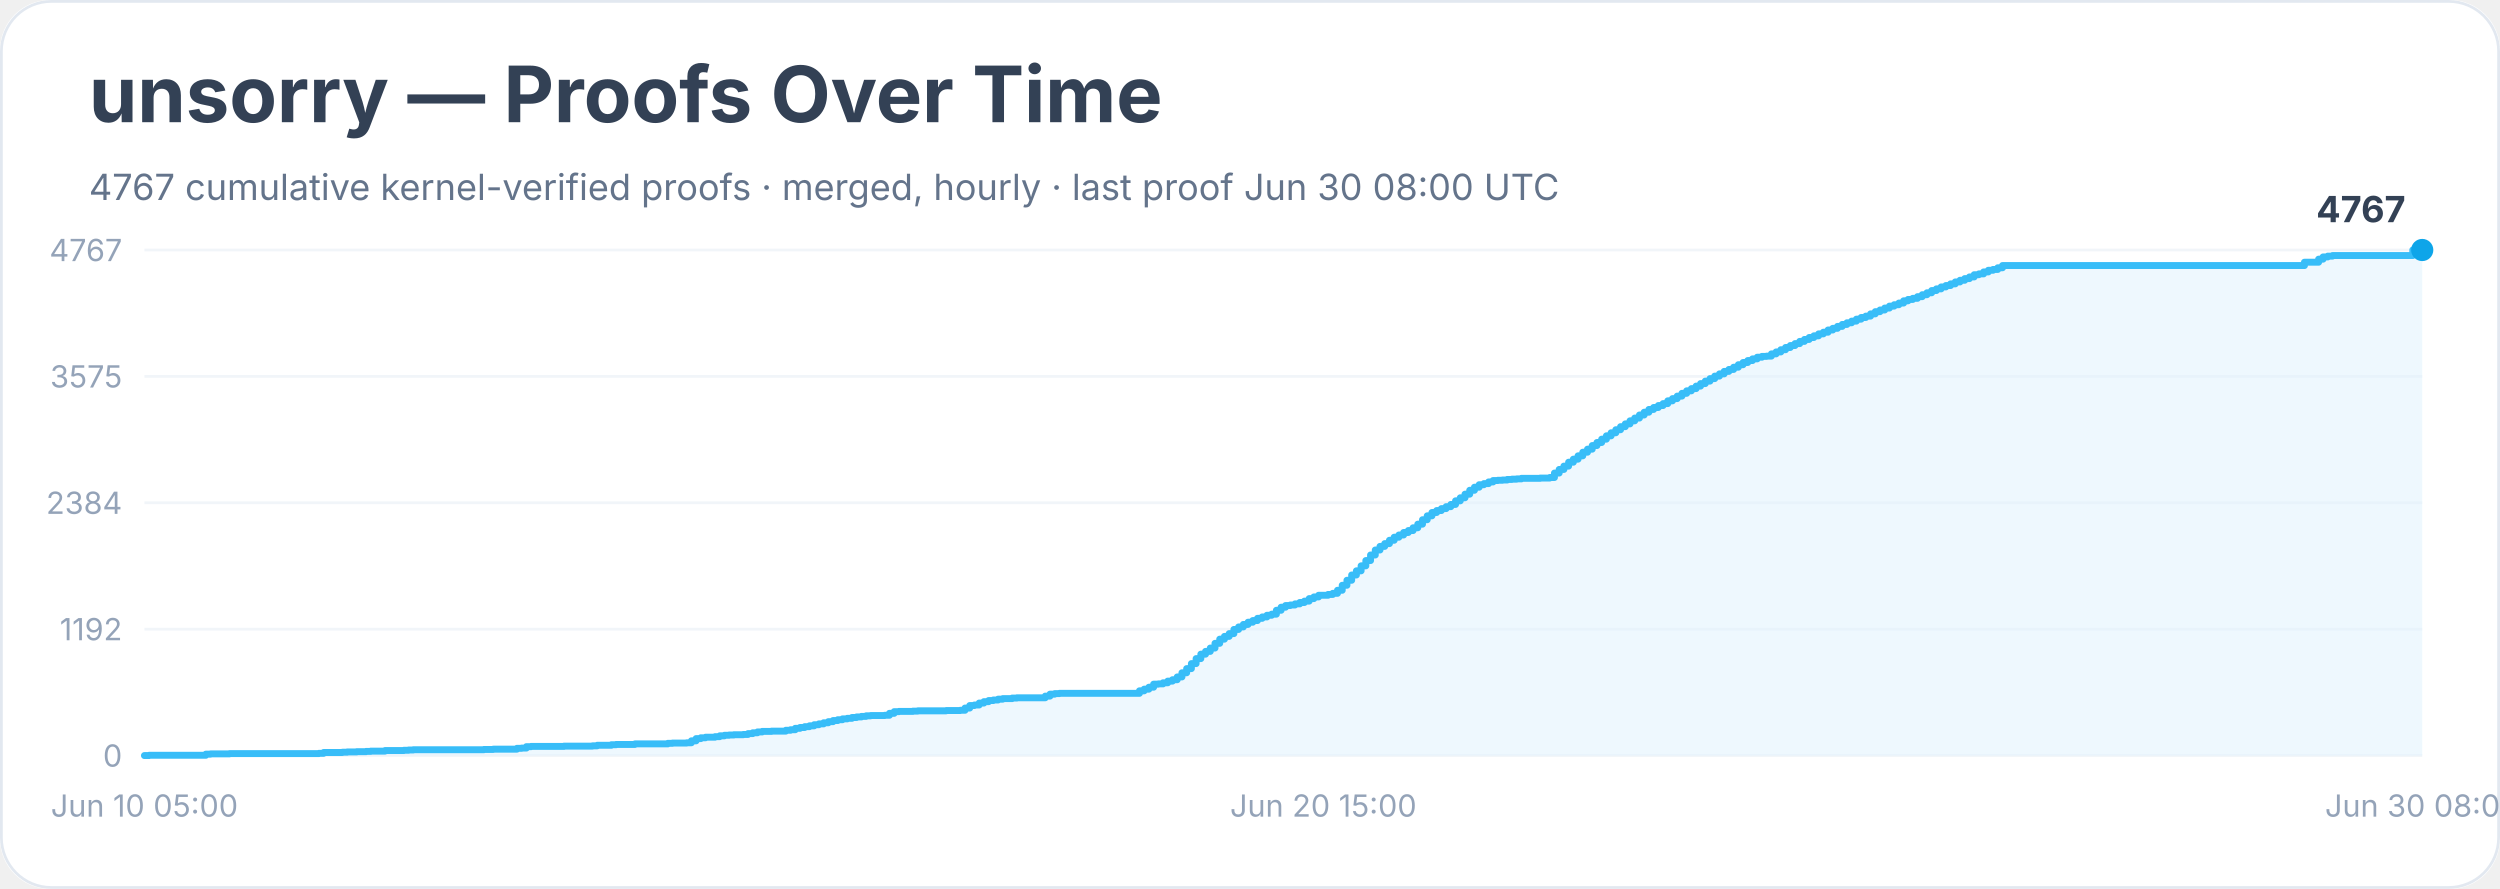
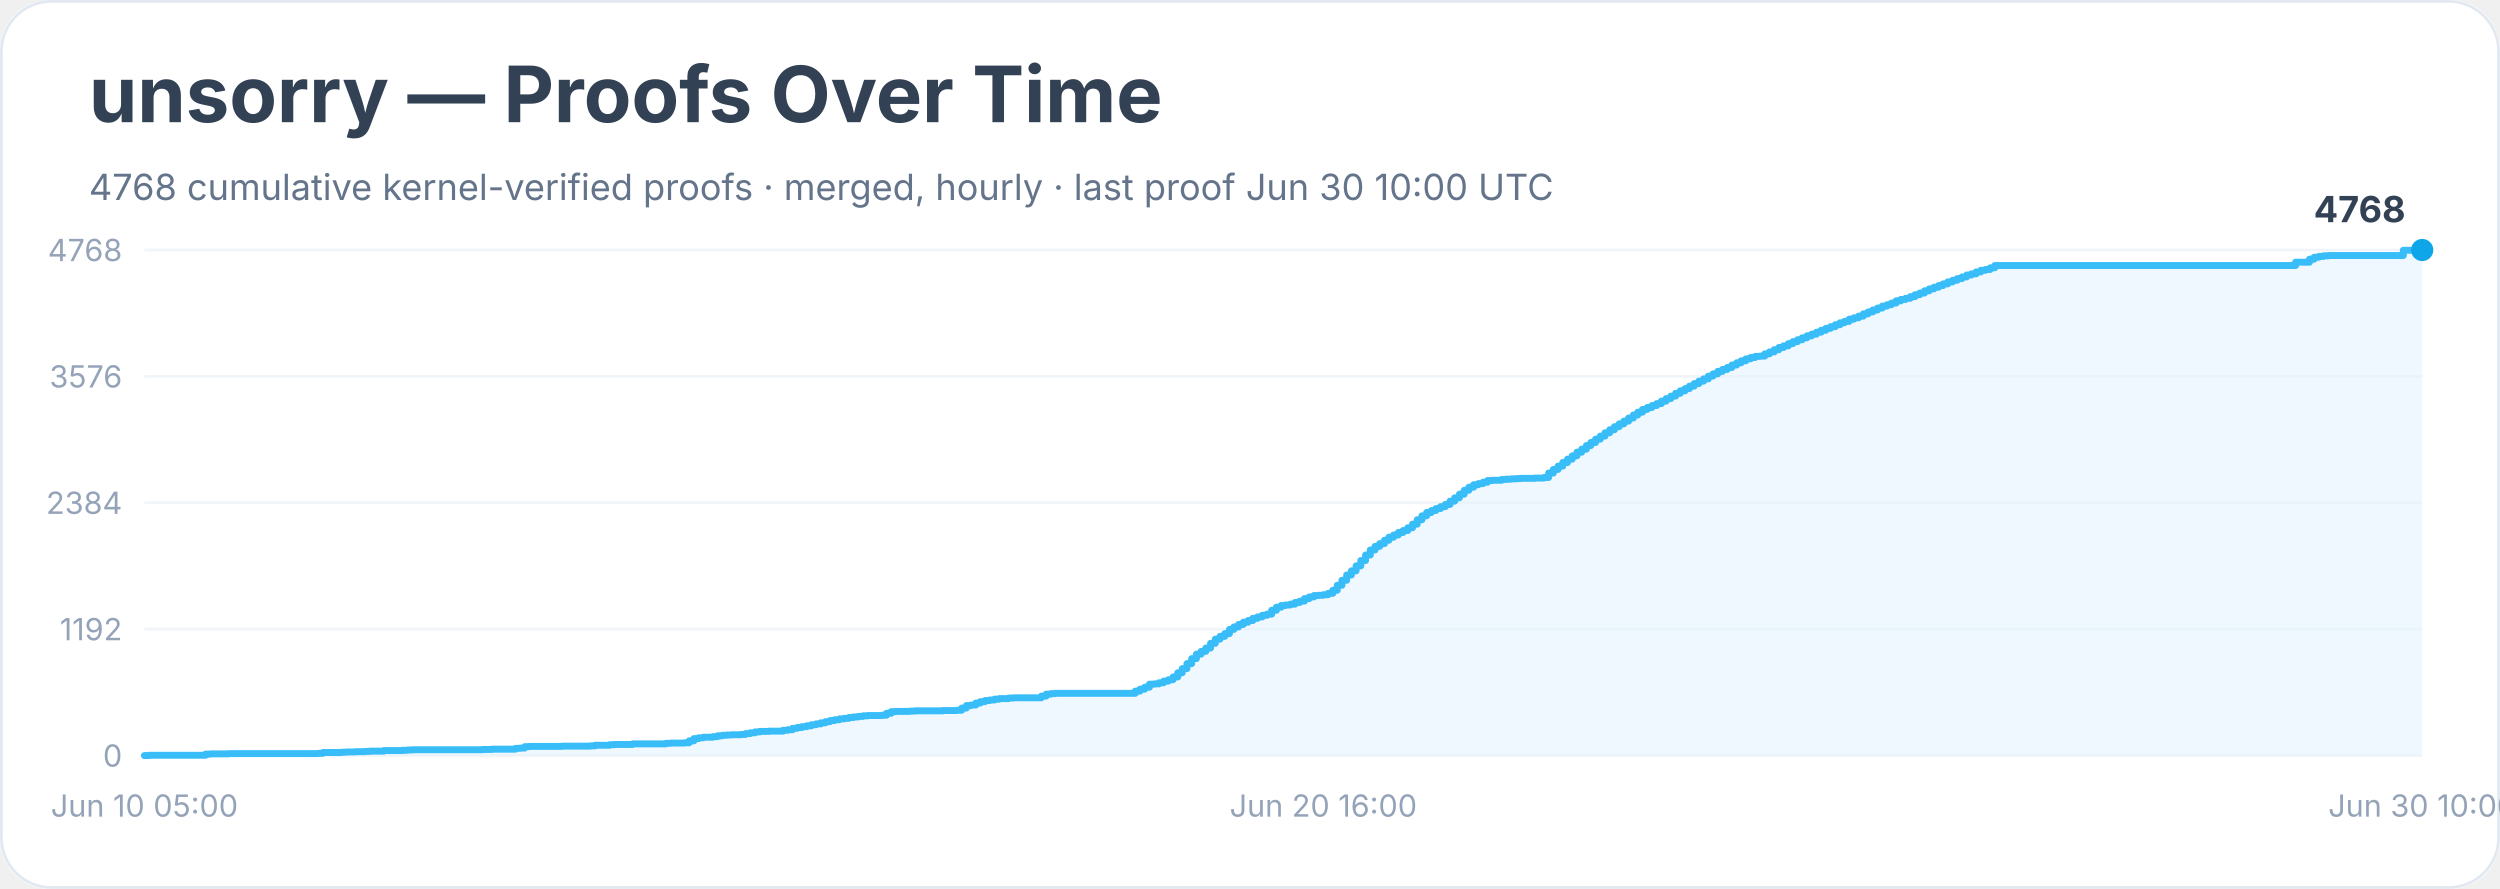
<svg xmlns="http://www.w3.org/2000/svg" width="900" height="320" viewBox="0 0 900 320" role="img" aria-labelledby="title desc">
  <rect width="900" height="100%" rx="18" fill="#ffffff" />
  <rect x="0.5" y="0.5" width="899" height="319" rx="18" fill="none" stroke="#e2e8f0" />
  <text x="32" y="44" font-family="Inter, system-ui, sans-serif" font-size="28" font-weight="700" fill="#334155">unsorry — Proofs Over Time</text>
-   <text x="32" y="72" font-family="Inter, system-ui, sans-serif" font-size="13" fill="#64748b">4767 cumulative kernel-verified proofs · merged, hourly · last proof Jun 30 08:00 UTC</text>
+   <text x="32" y="72" font-family="Inter, system-ui, sans-serif" font-size="13" fill="#64748b">4768 cumulative kernel-verified proofs · merged, hourly · last proof Jun 30 10:00 UTC</text>
  <line x1="52" y1="272.0" x2="872" y2="272.0" stroke="#f1f5f9" />
  <text x="44" y="276.0" text-anchor="end" font-family="Inter, system-ui, sans-serif" font-size="11" fill="#94a3b8">0</text>
  <line x1="52" y1="226.5" x2="872" y2="226.5" stroke="#f1f5f9" />
  <text x="44" y="230.5" text-anchor="end" font-family="Inter, system-ui, sans-serif" font-size="11" fill="#94a3b8">1192</text>
  <line x1="52" y1="181.0" x2="872" y2="181.0" stroke="#f1f5f9" />
  <text x="44" y="185.0" text-anchor="end" font-family="Inter, system-ui, sans-serif" font-size="11" fill="#94a3b8">2384</text>
  <line x1="52" y1="135.5" x2="872" y2="135.5" stroke="#f1f5f9" />
-   <text x="44" y="139.5" text-anchor="end" font-family="Inter, system-ui, sans-serif" font-size="11" fill="#94a3b8">3575</text>
+   <text x="44" y="139.5" text-anchor="end" font-family="Inter, system-ui, sans-serif" font-size="11" fill="#94a3b8">3576</text>
  <line x1="52" y1="90.0" x2="872" y2="90.0" stroke="#f1f5f9" />
-   <text x="44" y="94.0" text-anchor="end" font-family="Inter, system-ui, sans-serif" font-size="11" fill="#94a3b8">4767</text>
-   <polygon points="52.0,272.0 52.0,272.0 53.7,272.0 53.7,271.9 74.1,271.9 74.1,271.5 75.8,271.5 75.8,271.4 77.5,271.4 77.5,271.4 82.6,271.4 82.6,271.3 92.7,271.3 92.7,271.3 114.8,271.3 114.8,271.2 116.5,271.2 116.5,270.9 118.2,270.9 118.2,270.9 123.3,270.9 123.3,270.8 125.0,270.8 125.0,270.7 126.7,270.7 126.7,270.7 128.4,270.7 128.4,270.6 131.8,270.6 131.8,270.5 133.5,270.5 133.5,270.4 138.6,270.4 138.6,270.2 145.4,270.2 145.4,270.1 147.1,270.1 147.1,270.0 148.8,270.0 148.8,269.9 162.4,269.9 162.4,269.9 165.7,269.9 165.7,269.9 174.2,269.9 174.2,269.8 175.9,269.8 175.9,269.8 177.6,269.8 177.6,269.7 184.4,269.7 184.4,269.7 186.1,269.7 186.1,269.4 187.8,269.4 187.8,269.3 189.5,269.3 189.5,268.8 191.2,268.8 191.2,268.7 203.1,268.7 203.1,268.6 208.2,268.6 208.2,268.6 211.6,268.6 211.6,268.6 213.3,268.6 213.3,268.5 215.0,268.5 215.0,268.3 216.7,268.3 216.7,268.3 218.4,268.3 218.4,268.3 220.1,268.3 220.1,268.1 221.8,268.1 221.8,268.0 228.6,268.0 228.6,267.8 232.0,267.8 232.0,267.8 238.7,267.8 238.7,267.8 240.4,267.8 240.4,267.6 242.1,267.6 242.1,267.5 243.8,267.5 243.8,267.5 247.2,267.5 247.2,267.4 248.9,267.4 248.9,266.7 250.6,266.7 250.6,265.9 252.3,265.9 252.3,265.6 254.0,265.6 254.0,265.4 255.7,265.4 255.7,265.4 257.4,265.4 257.4,265.2 259.1,265.2 259.1,264.9 260.8,264.9 260.8,264.7 262.5,264.7 262.5,264.6 264.2,264.6 264.2,264.5 267.6,264.5 267.6,264.4 269.3,264.4 269.3,264.1 271.0,264.1 271.0,263.8 272.7,263.8 272.7,263.5 274.4,263.5 274.4,263.3 277.8,263.3 277.8,263.2 281.2,263.2 281.2,263.2 282.9,263.2 282.9,262.9 284.6,262.9 284.6,262.7 286.3,262.7 286.3,262.2 288.0,262.2 288.0,261.9 289.7,261.9 289.7,261.6 291.4,261.6 291.4,261.3 293.1,261.3 293.1,260.9 294.8,260.9 294.8,260.6 296.5,260.6 296.5,260.2 298.2,260.2 298.2,259.8 299.9,259.8 299.9,259.4 301.6,259.4 301.6,259.1 303.3,259.1 303.3,258.8 305.0,258.8 305.0,258.6 306.7,258.6 306.7,258.3 308.4,258.3 308.4,258.1 310.1,258.1 310.1,257.9 311.8,257.9 311.8,257.7 313.4,257.7 313.4,257.6 315.1,257.6 315.1,257.6 318.5,257.6 318.5,257.5 320.2,257.5 320.2,256.8 321.9,256.8 321.9,256.2 323.6,256.2 323.6,256.1 325.3,256.1 325.3,256.1 328.7,256.1 328.7,256.0 330.4,256.0 330.4,255.9 337.2,255.9 337.2,255.9 340.6,255.9 340.6,255.8 345.7,255.8 345.7,255.7 347.4,255.7 347.4,254.9 349.1,254.9 349.1,254.0 350.8,254.0 350.8,253.8 352.5,253.8 352.5,253.1 354.2,253.1 354.2,252.6 355.9,252.6 355.9,252.2 357.6,252.2 357.6,252.0 359.3,252.0 359.3,251.7 361.0,251.7 361.0,251.5 362.7,251.5 362.7,251.5 364.4,251.5 364.4,251.3 366.1,251.3 366.1,251.2 376.3,251.2 376.3,250.6 378.0,250.6 378.0,249.9 379.7,249.9 379.7,249.7 381.4,249.7 381.4,249.6 383.1,249.6 383.1,249.6 394.9,249.6 394.9,249.6 410.2,249.6 410.2,248.7 411.9,248.7 411.9,248.1 413.6,248.1 413.6,247.4 415.3,247.4 415.3,246.3 417.0,246.3 417.0,246.2 418.7,246.2 418.7,245.8 420.4,245.8 420.4,245.2 422.1,245.2 422.1,244.7 423.8,244.7 423.8,243.7 425.5,243.7 425.5,242.2 427.2,242.2 427.2,240.7 428.9,240.7 428.9,238.9 430.6,238.9 430.6,237.1 432.3,237.1 432.3,235.5 434.0,235.5 434.0,234.5 435.7,234.5 435.7,233.3 437.4,233.3 437.4,231.6 439.1,231.6 439.1,230.1 440.8,230.1 440.8,229.1 442.5,229.1 442.5,228.1 444.2,228.1 444.2,226.6 445.9,226.6 445.9,225.7 447.6,225.7 447.6,224.8 449.3,224.8 449.3,224.0 451.0,224.0 451.0,223.4 452.7,223.4 452.7,222.6 454.4,222.6 454.4,222.1 456.1,222.1 456.1,221.5 457.8,221.5 457.8,221.1 459.5,221.1 459.5,219.7 461.2,219.7 461.2,218.6 462.8,218.6 462.8,218.0 464.5,218.0 464.5,217.8 466.2,217.8 466.2,217.4 467.9,217.4 467.9,216.9 469.6,216.9 469.6,216.4 471.3,216.4 471.3,215.5 473.0,215.5 473.0,214.9 474.7,214.9 474.7,214.3 476.4,214.3 476.4,214.3 478.1,214.3 478.1,214.0 479.8,214.0 479.8,213.6 481.5,213.6 481.5,212.5 483.2,212.5 483.2,210.7 484.9,210.7 484.9,208.9 486.6,208.9 486.6,207.0 488.3,207.0 488.3,205.5 490.0,205.5 490.0,203.7 491.7,203.7 491.7,201.8 493.4,201.8 493.4,199.8 495.1,199.8 495.1,198.0 496.8,198.0 496.8,196.7 498.5,196.7 498.5,195.7 500.2,195.7 500.2,194.5 501.9,194.5 501.9,193.4 503.6,193.4 503.6,192.6 505.3,192.6 505.3,191.7 507.0,191.7 507.0,191.0 508.7,191.0 508.7,190.0 510.4,190.0 510.4,188.7 512.1,188.7 512.1,187.1 513.8,187.1 513.8,185.7 515.5,185.7 515.5,184.5 517.2,184.5 517.2,183.8 518.9,183.8 518.9,183.1 520.6,183.1 520.6,182.4 522.3,182.4 522.3,181.6 524.0,181.6 524.0,180.3 525.7,180.3 525.7,179.2 527.4,179.2 527.4,177.9 529.1,177.9 529.1,176.5 530.8,176.5 530.8,175.4 532.5,175.4 532.5,174.5 534.2,174.5 534.2,174.1 535.9,174.1 535.9,173.5 537.5,173.5 537.5,173.0 539.2,173.0 539.2,172.9 540.9,172.9 540.9,172.8 542.6,172.8 542.6,172.6 544.3,172.6 544.3,172.5 546.0,172.5 546.0,172.4 547.7,172.4 547.7,172.2 549.4,172.2 549.4,172.2 554.5,172.2 554.5,172.1 556.2,172.1 556.2,172.1 557.9,172.1 557.9,171.9 559.6,171.9 559.6,170.3 561.3,170.3 561.3,169.0 563.0,169.0 563.0,167.8 564.7,167.8 564.7,166.4 566.4,166.4 566.4,165.3 568.1,165.3 568.1,164.1 569.8,164.1 569.8,162.8 571.5,162.8 571.5,161.7 573.2,161.7 573.2,160.4 574.9,160.4 574.9,159.3 576.6,159.3 576.6,158.1 578.3,158.1 578.3,156.9 580.0,156.9 580.0,155.8 581.7,155.8 581.7,154.7 583.4,154.7 583.4,153.6 585.1,153.6 585.1,152.6 586.8,152.6 586.8,151.5 588.5,151.5 588.5,150.5 590.2,150.5 590.2,149.4 591.9,149.4 591.9,148.4 593.6,148.4 593.6,147.4 595.3,147.4 595.3,146.7 597.0,146.7 597.0,146.0 598.7,146.0 598.7,145.3 600.4,145.3 600.4,144.3 602.1,144.3 602.1,143.5 603.8,143.5 603.8,142.6 605.5,142.6 605.5,141.6 607.2,141.6 607.2,140.7 608.9,140.7 608.9,139.9 610.6,139.9 610.6,139.0 612.2,139.0 612.2,138.1 613.9,138.1 613.9,137.2 615.6,137.2 615.6,136.3 617.3,136.3 617.3,135.4 619.0,135.4 619.0,134.6 620.7,134.6 620.7,133.7 622.4,133.7 622.4,133.0 624.1,133.0 624.1,132.2 625.8,132.2 625.8,131.3 627.5,131.3 627.5,130.5 629.2,130.5 629.2,129.8 630.9,129.8 630.9,129.2 632.6,129.2 632.6,128.6 634.3,128.6 634.3,128.3 636.0,128.3 636.0,128.2 637.7,128.2 637.7,127.4 639.4,127.4 639.4,126.7 641.1,126.7 641.1,125.9 642.8,125.9 642.8,125.1 644.5,125.1 644.5,124.4 646.2,124.4 646.2,123.7 647.9,123.7 647.9,122.9 649.6,122.9 649.6,122.2 651.3,122.2 651.3,121.5 653.0,121.5 653.0,120.9 654.7,120.9 654.7,120.2 656.4,120.2 656.4,119.6 658.1,119.6 658.1,118.8 659.8,118.8 659.8,118.2 661.5,118.2 661.5,117.5 663.2,117.5 663.2,116.8 664.9,116.8 664.9,116.2 666.6,116.2 666.6,115.6 668.3,115.6 668.3,114.9 670.0,114.9 670.0,114.3 671.7,114.3 671.7,113.8 673.4,113.8 673.4,113.0 675.1,113.0 675.1,112.2 676.8,112.2 676.8,111.6 678.5,111.6 678.5,110.9 680.2,110.9 680.2,110.2 681.9,110.2 681.9,109.7 683.6,109.7 683.6,109.1 685.3,109.1 685.3,108.3 686.9,108.3 686.9,107.8 688.6,107.8 688.6,107.4 690.3,107.4 690.3,106.8 692.0,106.8 692.0,106.1 693.7,106.1 693.7,105.4 695.4,105.4 695.4,104.6 697.1,104.6 697.1,104.0 698.8,104.0 698.8,103.3 700.5,103.3 700.5,102.8 702.2,102.8 702.2,102.2 703.9,102.2 703.9,101.5 705.6,101.5 705.6,100.9 707.3,100.9 707.3,100.3 709.0,100.3 709.0,99.7 710.7,99.7 710.7,98.9 712.4,98.9 712.4,98.6 714.1,98.6 714.1,97.9 715.8,97.9 715.8,97.3 717.5,97.3 717.5,97.0 719.2,97.0 719.2,96.4 720.9,96.4 720.9,95.6 829.6,95.6 829.6,94.4 834.7,94.4 834.7,93.3 836.3,93.3 836.3,92.5 838.0,92.5 838.0,92.2 839.7,92.2 839.7,92.0 841.4,92.0 841.4,92.0 868.6,92.0 868.6,90.0 872.0,90.0 872.0,90.0 872.0,272.0" fill="#e0f2fe" opacity="0.55" />
-   <polyline points="52.0,272.0 53.7,272.0 53.7,271.9 74.1,271.9 74.1,271.5 75.8,271.5 75.8,271.4 77.5,271.4 77.5,271.4 82.6,271.4 82.6,271.3 92.7,271.3 92.7,271.3 114.8,271.3 114.8,271.2 116.5,271.2 116.5,270.9 118.2,270.9 118.2,270.9 123.3,270.9 123.3,270.8 125.0,270.8 125.0,270.7 126.7,270.7 126.7,270.7 128.4,270.7 128.4,270.6 131.8,270.6 131.8,270.5 133.5,270.5 133.5,270.4 138.6,270.4 138.6,270.2 145.4,270.2 145.4,270.1 147.1,270.1 147.1,270.0 148.8,270.0 148.8,269.9 162.4,269.9 162.4,269.9 165.7,269.9 165.7,269.9 174.2,269.9 174.2,269.8 175.9,269.8 175.9,269.8 177.6,269.8 177.6,269.7 184.4,269.7 184.4,269.7 186.1,269.7 186.1,269.4 187.8,269.4 187.8,269.3 189.5,269.3 189.5,268.8 191.2,268.8 191.2,268.7 203.1,268.7 203.1,268.6 208.2,268.6 208.2,268.6 211.6,268.6 211.6,268.6 213.3,268.6 213.3,268.5 215.0,268.5 215.0,268.3 216.7,268.3 216.7,268.3 218.4,268.3 218.4,268.3 220.1,268.3 220.1,268.1 221.8,268.1 221.8,268.0 228.6,268.0 228.6,267.8 232.0,267.8 232.0,267.8 238.7,267.8 238.7,267.8 240.4,267.8 240.4,267.6 242.1,267.6 242.1,267.5 243.8,267.5 243.8,267.5 247.2,267.5 247.2,267.4 248.9,267.4 248.9,266.7 250.6,266.7 250.6,265.9 252.3,265.9 252.3,265.6 254.0,265.6 254.0,265.4 255.7,265.4 255.7,265.4 257.4,265.4 257.4,265.2 259.1,265.2 259.1,264.9 260.8,264.9 260.8,264.7 262.5,264.7 262.5,264.6 264.2,264.6 264.2,264.5 267.6,264.5 267.6,264.4 269.3,264.4 269.3,264.1 271.0,264.1 271.0,263.8 272.7,263.8 272.7,263.5 274.4,263.5 274.4,263.3 277.8,263.3 277.8,263.2 281.2,263.2 281.2,263.2 282.9,263.2 282.9,262.9 284.6,262.9 284.6,262.7 286.3,262.7 286.3,262.2 288.0,262.2 288.0,261.9 289.7,261.9 289.7,261.6 291.4,261.6 291.4,261.3 293.1,261.3 293.1,260.9 294.8,260.9 294.8,260.6 296.5,260.6 296.5,260.2 298.2,260.2 298.2,259.8 299.9,259.8 299.9,259.4 301.6,259.4 301.6,259.1 303.3,259.1 303.3,258.8 305.0,258.8 305.0,258.6 306.7,258.6 306.7,258.3 308.4,258.3 308.4,258.1 310.1,258.1 310.1,257.9 311.8,257.9 311.8,257.7 313.4,257.7 313.4,257.6 315.1,257.6 315.1,257.6 318.5,257.6 318.5,257.5 320.2,257.5 320.2,256.8 321.9,256.8 321.9,256.2 323.6,256.2 323.6,256.1 325.3,256.1 325.3,256.1 328.7,256.1 328.7,256.0 330.4,256.0 330.4,255.9 337.2,255.9 337.2,255.9 340.6,255.9 340.6,255.8 345.7,255.8 345.7,255.7 347.4,255.7 347.4,254.9 349.1,254.9 349.1,254.0 350.8,254.0 350.8,253.8 352.5,253.8 352.5,253.1 354.2,253.1 354.2,252.6 355.9,252.6 355.9,252.2 357.6,252.2 357.6,252.0 359.3,252.0 359.3,251.7 361.0,251.7 361.0,251.5 362.7,251.5 362.7,251.5 364.4,251.5 364.4,251.3 366.1,251.3 366.1,251.2 376.3,251.2 376.3,250.6 378.0,250.6 378.0,249.9 379.7,249.9 379.7,249.7 381.4,249.7 381.4,249.6 383.1,249.6 383.1,249.6 394.9,249.6 394.9,249.6 410.2,249.6 410.2,248.7 411.9,248.7 411.9,248.1 413.6,248.1 413.6,247.4 415.3,247.4 415.3,246.3 417.0,246.3 417.0,246.2 418.7,246.2 418.7,245.8 420.4,245.8 420.4,245.2 422.1,245.2 422.1,244.7 423.8,244.7 423.8,243.7 425.5,243.7 425.5,242.2 427.2,242.2 427.2,240.7 428.9,240.7 428.9,238.9 430.6,238.9 430.6,237.1 432.3,237.1 432.3,235.5 434.0,235.5 434.0,234.5 435.7,234.5 435.7,233.3 437.4,233.3 437.4,231.6 439.1,231.6 439.1,230.1 440.8,230.1 440.8,229.1 442.5,229.1 442.5,228.1 444.2,228.1 444.2,226.6 445.9,226.6 445.9,225.7 447.6,225.7 447.6,224.8 449.3,224.8 449.3,224.0 451.0,224.0 451.0,223.4 452.7,223.4 452.7,222.6 454.4,222.6 454.4,222.1 456.1,222.1 456.1,221.5 457.8,221.5 457.8,221.1 459.5,221.1 459.5,219.7 461.2,219.7 461.2,218.6 462.8,218.6 462.8,218.0 464.5,218.0 464.5,217.8 466.2,217.8 466.2,217.4 467.9,217.4 467.9,216.9 469.6,216.9 469.6,216.4 471.3,216.4 471.3,215.5 473.0,215.5 473.0,214.9 474.7,214.9 474.7,214.3 476.4,214.3 476.4,214.3 478.1,214.3 478.1,214.0 479.8,214.0 479.8,213.6 481.5,213.6 481.5,212.5 483.2,212.5 483.2,210.7 484.9,210.7 484.9,208.9 486.6,208.9 486.6,207.0 488.3,207.0 488.3,205.5 490.0,205.5 490.0,203.7 491.7,203.7 491.7,201.8 493.4,201.8 493.4,199.8 495.1,199.8 495.1,198.0 496.8,198.0 496.8,196.7 498.5,196.7 498.5,195.7 500.2,195.7 500.2,194.5 501.9,194.5 501.9,193.4 503.6,193.4 503.6,192.6 505.3,192.6 505.3,191.7 507.0,191.7 507.0,191.0 508.7,191.0 508.7,190.0 510.4,190.0 510.4,188.7 512.1,188.7 512.1,187.1 513.8,187.1 513.8,185.7 515.5,185.7 515.5,184.5 517.2,184.5 517.2,183.8 518.9,183.8 518.9,183.1 520.6,183.1 520.6,182.4 522.3,182.4 522.3,181.6 524.0,181.6 524.0,180.3 525.7,180.3 525.7,179.2 527.4,179.2 527.4,177.9 529.1,177.9 529.1,176.5 530.8,176.5 530.8,175.4 532.5,175.4 532.5,174.5 534.2,174.5 534.2,174.1 535.9,174.1 535.9,173.5 537.5,173.5 537.5,173.0 539.2,173.0 539.2,172.9 540.9,172.9 540.9,172.8 542.6,172.8 542.6,172.6 544.3,172.6 544.3,172.5 546.0,172.5 546.0,172.4 547.7,172.4 547.7,172.2 549.4,172.2 549.4,172.2 554.5,172.2 554.5,172.1 556.2,172.1 556.2,172.1 557.9,172.1 557.9,171.9 559.6,171.9 559.6,170.3 561.3,170.3 561.3,169.0 563.0,169.0 563.0,167.8 564.7,167.8 564.7,166.4 566.4,166.4 566.4,165.3 568.1,165.3 568.1,164.1 569.8,164.1 569.8,162.8 571.5,162.8 571.5,161.7 573.2,161.7 573.2,160.4 574.9,160.4 574.9,159.3 576.6,159.3 576.6,158.1 578.3,158.1 578.3,156.9 580.0,156.9 580.0,155.8 581.7,155.8 581.7,154.7 583.4,154.7 583.4,153.6 585.1,153.6 585.1,152.6 586.8,152.6 586.8,151.5 588.5,151.5 588.5,150.5 590.2,150.5 590.2,149.4 591.9,149.4 591.9,148.4 593.6,148.4 593.6,147.4 595.3,147.4 595.3,146.7 597.0,146.7 597.0,146.0 598.7,146.0 598.7,145.3 600.4,145.3 600.4,144.3 602.1,144.3 602.1,143.5 603.8,143.5 603.8,142.6 605.5,142.6 605.5,141.6 607.2,141.6 607.2,140.7 608.9,140.7 608.9,139.9 610.6,139.9 610.6,139.0 612.2,139.0 612.2,138.1 613.9,138.1 613.9,137.2 615.6,137.2 615.6,136.3 617.3,136.3 617.3,135.4 619.0,135.4 619.0,134.6 620.7,134.6 620.7,133.7 622.4,133.7 622.4,133.0 624.1,133.0 624.1,132.2 625.8,132.2 625.8,131.3 627.5,131.3 627.5,130.5 629.2,130.5 629.2,129.8 630.9,129.8 630.9,129.2 632.6,129.2 632.6,128.6 634.3,128.6 634.3,128.3 636.0,128.3 636.0,128.2 637.7,128.2 637.7,127.4 639.4,127.4 639.4,126.7 641.1,126.7 641.1,125.9 642.8,125.9 642.8,125.1 644.5,125.1 644.5,124.4 646.2,124.4 646.2,123.7 647.9,123.7 647.9,122.9 649.6,122.9 649.6,122.2 651.3,122.2 651.3,121.5 653.0,121.5 653.0,120.9 654.7,120.9 654.7,120.2 656.4,120.2 656.4,119.6 658.1,119.6 658.1,118.8 659.8,118.8 659.8,118.2 661.5,118.2 661.5,117.5 663.2,117.5 663.2,116.8 664.9,116.8 664.9,116.2 666.6,116.2 666.6,115.6 668.3,115.6 668.3,114.9 670.0,114.9 670.0,114.3 671.7,114.3 671.7,113.8 673.4,113.8 673.4,113.0 675.1,113.0 675.1,112.2 676.8,112.2 676.8,111.6 678.5,111.6 678.5,110.9 680.2,110.9 680.2,110.2 681.9,110.2 681.9,109.7 683.6,109.7 683.6,109.1 685.3,109.1 685.3,108.3 686.9,108.3 686.9,107.8 688.6,107.8 688.6,107.4 690.3,107.4 690.3,106.8 692.0,106.8 692.0,106.1 693.7,106.1 693.7,105.4 695.4,105.4 695.4,104.6 697.1,104.6 697.1,104.0 698.8,104.0 698.8,103.3 700.5,103.3 700.5,102.8 702.2,102.8 702.2,102.2 703.9,102.2 703.9,101.5 705.6,101.5 705.6,100.9 707.3,100.9 707.3,100.3 709.0,100.3 709.0,99.7 710.7,99.7 710.7,98.9 712.4,98.9 712.4,98.6 714.1,98.6 714.1,97.9 715.8,97.9 715.8,97.3 717.5,97.3 717.5,97.0 719.2,97.0 719.2,96.4 720.9,96.4 720.9,95.6 829.6,95.6 829.6,94.4 834.7,94.4 834.7,93.3 836.3,93.3 836.3,92.5 838.0,92.5 838.0,92.2 839.7,92.2 839.7,92.0 841.4,92.0 841.4,92.0 868.6,92.0 868.6,90.0 872.0,90.0 872.0,90.0" fill="none" stroke="#38bdf8" stroke-width="2.5" stroke-linejoin="round" stroke-linecap="round" />
+   <text x="44" y="94.0" text-anchor="end" font-family="Inter, system-ui, sans-serif" font-size="11" fill="#94a3b8">4768</text>
+   <polygon points="52.0,272.0 52.0,272.0 53.7,272.0 53.7,271.9 74.0,271.9 74.0,271.5 75.7,271.5 75.7,271.4 77.4,271.4 77.4,271.4 82.4,271.4 82.4,271.3 92.6,271.3 92.6,271.3 114.6,271.3 114.6,271.2 116.2,271.2 116.2,270.9 117.9,270.9 117.9,270.9 123.0,270.9 123.0,270.8 124.7,270.8 124.7,270.7 126.4,270.7 126.4,270.7 128.1,270.7 128.1,270.6 131.5,270.6 131.5,270.5 133.2,270.5 133.2,270.4 138.2,270.4 138.2,270.2 145.0,270.2 145.0,270.1 146.7,270.1 146.7,270.0 148.4,270.0 148.4,269.9 161.9,269.9 161.9,269.9 165.3,269.9 165.3,269.9 173.7,269.9 173.7,269.8 175.4,269.8 175.4,269.8 177.1,269.8 177.1,269.7 183.9,269.7 183.9,269.7 185.6,269.7 185.6,269.4 187.3,269.4 187.3,269.3 188.9,269.3 188.9,268.8 190.6,268.8 190.6,268.7 202.5,268.7 202.5,268.6 207.5,268.6 207.5,268.6 210.9,268.6 210.9,268.6 212.6,268.6 212.6,268.5 214.3,268.5 214.3,268.3 216.0,268.3 216.0,268.3 217.7,268.3 217.7,268.3 219.4,268.3 219.4,268.1 221.1,268.1 221.1,268.0 227.8,268.0 227.8,267.8 231.2,267.8 231.2,267.8 238.0,267.8 238.0,267.8 239.7,267.8 239.7,267.6 241.4,267.6 241.4,267.5 243.1,267.5 243.1,267.5 246.4,267.5 246.4,267.4 248.1,267.4 248.1,266.7 249.8,266.7 249.8,265.9 251.5,265.9 251.5,265.6 253.2,265.6 253.2,265.4 254.9,265.4 254.9,265.4 256.6,265.4 256.6,265.2 258.3,265.2 258.3,264.9 260.0,264.9 260.0,264.7 261.6,264.7 261.6,264.6 263.3,264.6 263.3,264.5 266.7,264.5 266.7,264.4 268.4,264.4 268.4,264.1 270.1,264.1 270.1,263.8 271.8,263.8 271.8,263.5 273.5,263.5 273.5,263.3 276.9,263.3 276.9,263.2 280.2,263.2 280.2,263.2 281.9,263.2 281.9,262.9 283.6,262.9 283.6,262.7 285.3,262.7 285.3,262.2 287.0,262.2 287.0,261.9 288.7,261.9 288.7,261.6 290.4,261.6 290.4,261.3 292.1,261.3 292.1,260.9 293.8,260.9 293.8,260.6 295.5,260.6 295.5,260.2 297.2,260.2 297.2,259.8 298.8,259.8 298.8,259.4 300.5,259.4 300.5,259.1 302.2,259.1 302.2,258.8 303.9,258.8 303.9,258.6 305.6,258.6 305.6,258.3 307.3,258.3 307.3,258.1 309.0,258.1 309.0,257.9 310.7,257.9 310.7,257.7 312.4,257.7 312.4,257.6 314.1,257.6 314.1,257.6 317.4,257.6 317.4,257.5 319.1,257.5 319.1,256.8 320.8,256.8 320.8,256.2 322.5,256.2 322.5,256.1 324.2,256.1 324.2,256.1 327.6,256.1 327.6,256.0 329.3,256.0 329.3,255.9 336.0,255.9 336.0,255.9 339.4,255.9 339.4,255.8 344.5,255.8 344.5,255.7 346.2,255.7 346.2,254.9 347.9,254.9 347.9,254.0 349.6,254.0 349.6,253.8 351.3,253.8 351.3,253.1 352.9,253.1 352.9,252.6 354.6,252.6 354.6,252.2 356.3,252.2 356.3,252.0 358.0,252.0 358.0,251.7 359.7,251.7 359.7,251.5 361.4,251.5 361.4,251.5 363.1,251.5 363.1,251.3 364.8,251.3 364.8,251.2 374.9,251.2 374.9,250.6 376.6,250.6 376.6,249.9 378.3,249.9 378.3,249.7 380.0,249.7 380.0,249.6 381.7,249.6 381.7,249.6 393.5,249.6 393.5,249.6 408.7,249.6 408.7,248.8 410.4,248.8 410.4,248.1 412.1,248.1 412.1,247.4 413.8,247.4 413.8,246.3 415.5,246.3 415.5,246.2 417.2,246.2 417.2,245.8 418.9,245.8 418.9,245.2 420.6,245.2 420.6,244.7 422.3,244.7 422.3,243.7 424.0,243.7 424.0,242.2 425.6,242.2 425.6,240.7 427.3,240.7 427.3,238.9 429.0,238.9 429.0,237.1 430.7,237.1 430.7,235.5 432.4,235.5 432.4,234.5 434.1,234.5 434.1,233.3 435.8,233.3 435.8,231.6 437.5,231.6 437.5,230.1 439.2,230.1 439.2,229.1 440.9,229.1 440.9,228.1 442.6,228.1 442.6,226.6 444.2,226.6 444.2,225.7 445.9,225.7 445.9,224.8 447.6,224.8 447.6,224.0 449.3,224.0 449.3,223.4 451.0,223.4 451.0,222.6 452.7,222.6 452.7,222.1 454.4,222.1 454.4,221.5 456.1,221.5 456.1,221.1 457.8,221.1 457.8,219.7 459.5,219.7 459.5,218.6 461.2,218.6 461.2,218.0 462.8,218.0 462.8,217.8 464.5,217.8 464.5,217.5 466.2,217.5 466.2,216.9 467.9,216.9 467.9,216.4 469.6,216.4 469.6,215.5 471.3,215.5 471.3,214.9 473.0,214.9 473.0,214.4 474.7,214.4 474.7,214.3 476.4,214.3 476.4,214.1 478.1,214.1 478.1,213.6 479.8,213.6 479.8,212.5 481.4,212.5 481.4,210.7 483.1,210.7 483.1,208.9 484.8,208.9 484.8,207.0 486.5,207.0 486.5,205.5 488.2,205.5 488.2,203.7 489.9,203.7 489.9,201.8 491.6,201.8 491.6,199.8 493.3,199.8 493.3,198.0 495.0,198.0 495.0,196.7 496.7,196.7 496.7,195.7 498.4,195.7 498.4,194.5 500.0,194.5 500.0,193.4 501.7,193.4 501.7,192.6 503.4,192.6 503.4,191.7 505.1,191.7 505.1,191.0 506.8,191.0 506.8,190.0 508.5,190.0 508.5,188.7 510.2,188.7 510.2,187.1 511.9,187.1 511.9,185.7 513.6,185.7 513.6,184.5 515.3,184.5 515.3,183.8 516.9,183.8 516.9,183.1 518.6,183.1 518.6,182.4 520.3,182.4 520.3,181.6 522.0,181.6 522.0,180.4 523.7,180.4 523.7,179.2 525.4,179.2 525.4,177.9 527.1,177.9 527.1,176.5 528.8,176.5 528.8,175.4 530.5,175.4 530.5,174.5 532.2,174.5 532.2,174.1 533.9,174.1 533.9,173.6 535.5,173.6 535.5,173.0 537.2,173.0 537.2,172.9 538.9,172.9 538.9,172.9 540.6,172.9 540.6,172.6 542.3,172.6 542.3,172.5 544.0,172.5 544.0,172.4 545.7,172.4 545.7,172.3 547.4,172.3 547.4,172.2 552.5,172.2 552.5,172.1 554.1,172.1 554.1,172.1 555.8,172.1 555.8,171.9 557.5,171.9 557.5,170.3 559.2,170.3 559.2,169.0 560.9,169.0 560.9,167.8 562.6,167.8 562.6,166.5 564.3,166.5 564.3,165.3 566.0,165.3 566.0,164.1 567.7,164.1 567.7,162.8 569.4,162.8 569.4,161.7 571.1,161.7 571.1,160.4 572.7,160.4 572.7,159.3 574.4,159.3 574.4,158.1 576.1,158.1 576.1,157.0 577.8,157.0 577.8,155.8 579.5,155.8 579.5,154.7 581.2,154.7 581.2,153.6 582.9,153.6 582.9,152.6 584.6,152.6 584.6,151.6 586.3,151.6 586.3,150.5 588.0,150.5 588.0,149.4 589.6,149.4 589.6,148.4 591.3,148.4 591.3,147.4 593.0,147.4 593.0,146.7 594.7,146.7 594.7,146.0 596.4,146.0 596.4,145.3 598.1,145.3 598.1,144.4 599.8,144.4 599.8,143.5 601.5,143.5 601.5,142.6 603.2,142.6 603.2,141.6 604.9,141.6 604.9,140.7 606.6,140.7 606.6,139.9 608.2,139.9 608.2,139.0 609.9,139.0 609.9,138.1 611.6,138.1 611.6,137.2 613.3,137.2 613.3,136.4 615.0,136.4 615.0,135.4 616.7,135.4 616.7,134.6 618.4,134.6 618.4,133.7 620.1,133.7 620.1,133.0 621.8,133.0 621.8,132.3 623.5,132.3 623.5,131.4 625.2,131.4 625.2,130.6 626.8,130.6 626.8,129.9 628.5,129.9 628.5,129.2 630.2,129.2 630.2,128.7 631.9,128.7 631.9,128.3 633.6,128.3 633.6,128.2 635.3,128.2 635.3,127.4 637.0,127.4 637.0,126.7 638.7,126.7 638.7,125.9 640.4,125.9 640.4,125.1 642.1,125.1 642.1,124.5 643.8,124.5 643.8,123.7 645.4,123.7 645.4,123.0 647.1,123.0 647.1,122.3 648.8,122.3 648.8,121.6 650.5,121.6 650.5,120.9 652.2,120.9 652.2,120.3 653.9,120.3 653.9,119.6 655.6,119.6 655.6,118.9 657.3,118.9 657.3,118.2 659.0,118.2 659.0,117.6 660.7,117.6 660.7,116.9 662.4,116.9 662.4,116.2 664.0,116.2 664.0,115.7 665.7,115.7 665.7,114.9 667.4,114.9 667.4,114.4 669.1,114.4 669.1,113.8 670.8,113.8 670.8,113.0 672.5,113.0 672.5,112.3 674.2,112.3 674.2,111.6 675.9,111.6 675.9,110.9 677.6,110.9 677.6,110.2 679.3,110.2 679.3,109.7 680.9,109.7 680.9,109.1 682.6,109.1 682.6,108.3 684.3,108.3 684.3,107.8 686.0,107.8 686.0,107.4 687.7,107.4 687.7,106.8 689.4,106.8 689.4,106.1 691.1,106.1 691.1,105.5 692.8,105.5 692.8,104.7 694.5,104.7 694.5,104.0 696.2,104.0 696.2,103.4 697.9,103.4 697.9,102.8 699.5,102.8 699.5,102.2 701.2,102.2 701.2,101.5 702.9,101.5 702.9,100.9 704.6,100.9 704.6,100.3 706.3,100.3 706.3,99.7 708.0,99.7 708.0,99.0 709.7,99.0 709.7,98.6 711.4,98.6 711.4,97.9 713.1,97.9 713.1,97.3 714.8,97.3 714.8,97.0 716.5,97.0 716.5,96.4 718.1,96.4 718.1,95.6 826.4,95.6 826.4,94.4 831.4,94.4 831.4,93.3 833.1,93.3 833.1,92.6 834.8,92.6 834.8,92.3 836.5,92.3 836.5,92.1 838.2,92.1 838.2,92.0 865.2,92.0 865.2,90.1 868.6,90.1 868.6,90.0 872.0,90.0 872.0,90.0 872.0,272.0" fill="#e0f2fe" opacity="0.55" />
+   <polyline points="52.0,272.0 53.7,272.0 53.7,271.9 74.0,271.9 74.0,271.5 75.7,271.5 75.7,271.4 77.4,271.4 77.4,271.4 82.4,271.4 82.4,271.3 92.6,271.3 92.6,271.3 114.6,271.3 114.6,271.2 116.2,271.2 116.2,270.9 117.9,270.9 117.9,270.9 123.0,270.9 123.0,270.8 124.7,270.8 124.7,270.7 126.4,270.7 126.4,270.7 128.1,270.7 128.1,270.6 131.5,270.6 131.5,270.5 133.2,270.5 133.2,270.4 138.2,270.4 138.2,270.2 145.0,270.2 145.0,270.1 146.7,270.1 146.7,270.0 148.4,270.0 148.4,269.9 161.9,269.9 161.9,269.9 165.3,269.9 165.3,269.9 173.7,269.9 173.7,269.8 175.4,269.8 175.4,269.8 177.1,269.8 177.1,269.7 183.9,269.7 183.9,269.7 185.6,269.7 185.6,269.4 187.3,269.4 187.3,269.3 188.9,269.3 188.9,268.8 190.6,268.8 190.6,268.7 202.5,268.7 202.5,268.6 207.5,268.6 207.5,268.6 210.9,268.6 210.9,268.6 212.6,268.6 212.6,268.5 214.3,268.5 214.3,268.3 216.0,268.3 216.0,268.3 217.7,268.3 217.7,268.3 219.4,268.3 219.4,268.1 221.1,268.1 221.1,268.0 227.8,268.0 227.8,267.8 231.2,267.8 231.2,267.8 238.0,267.8 238.0,267.8 239.7,267.8 239.7,267.6 241.4,267.6 241.4,267.5 243.1,267.5 243.1,267.5 246.4,267.5 246.4,267.4 248.1,267.4 248.1,266.7 249.8,266.7 249.8,265.9 251.5,265.9 251.5,265.6 253.2,265.6 253.2,265.4 254.9,265.4 254.9,265.4 256.6,265.4 256.6,265.2 258.3,265.2 258.3,264.9 260.0,264.9 260.0,264.7 261.6,264.7 261.6,264.6 263.3,264.6 263.3,264.5 266.7,264.5 266.7,264.4 268.4,264.4 268.4,264.1 270.1,264.1 270.1,263.8 271.8,263.8 271.8,263.5 273.5,263.5 273.5,263.3 276.9,263.3 276.9,263.2 280.2,263.2 280.2,263.2 281.9,263.2 281.9,262.9 283.6,262.9 283.6,262.7 285.3,262.7 285.3,262.2 287.0,262.2 287.0,261.9 288.7,261.9 288.7,261.6 290.4,261.6 290.4,261.3 292.1,261.3 292.1,260.9 293.8,260.9 293.8,260.6 295.5,260.6 295.5,260.2 297.2,260.2 297.2,259.8 298.8,259.8 298.8,259.4 300.5,259.4 300.5,259.1 302.2,259.1 302.2,258.8 303.9,258.8 303.9,258.6 305.6,258.6 305.6,258.3 307.3,258.3 307.3,258.1 309.0,258.1 309.0,257.9 310.7,257.9 310.7,257.7 312.4,257.7 312.4,257.6 314.1,257.6 314.1,257.6 317.4,257.6 317.4,257.5 319.1,257.5 319.1,256.8 320.8,256.8 320.8,256.2 322.5,256.2 322.5,256.1 324.2,256.1 324.2,256.1 327.6,256.1 327.6,256.0 329.3,256.0 329.3,255.9 336.0,255.9 336.0,255.9 339.4,255.9 339.4,255.8 344.5,255.8 344.5,255.7 346.2,255.7 346.2,254.9 347.9,254.9 347.9,254.0 349.6,254.0 349.6,253.8 351.3,253.8 351.3,253.1 352.9,253.1 352.9,252.6 354.6,252.6 354.6,252.2 356.3,252.2 356.3,252.0 358.0,252.0 358.0,251.7 359.7,251.7 359.7,251.5 361.4,251.5 361.4,251.5 363.1,251.5 363.1,251.3 364.8,251.3 364.8,251.2 374.9,251.2 374.9,250.6 376.6,250.6 376.6,249.9 378.3,249.9 378.3,249.7 380.0,249.7 380.0,249.6 381.7,249.6 381.7,249.6 393.5,249.6 393.5,249.6 408.7,249.6 408.7,248.8 410.4,248.8 410.4,248.1 412.1,248.1 412.1,247.4 413.8,247.4 413.8,246.3 415.5,246.3 415.5,246.2 417.2,246.2 417.2,245.8 418.9,245.8 418.9,245.2 420.6,245.2 420.6,244.7 422.3,244.7 422.3,243.7 424.0,243.7 424.0,242.2 425.6,242.2 425.6,240.7 427.3,240.7 427.3,238.9 429.0,238.9 429.0,237.1 430.7,237.1 430.7,235.5 432.4,235.5 432.4,234.5 434.1,234.5 434.1,233.3 435.8,233.3 435.8,231.6 437.5,231.6 437.5,230.1 439.2,230.1 439.2,229.1 440.9,229.1 440.9,228.1 442.6,228.1 442.6,226.6 444.2,226.6 444.2,225.7 445.9,225.7 445.9,224.8 447.6,224.8 447.6,224.0 449.3,224.0 449.3,223.4 451.0,223.4 451.0,222.6 452.7,222.6 452.7,222.1 454.4,222.1 454.4,221.5 456.1,221.5 456.1,221.1 457.8,221.1 457.8,219.7 459.5,219.7 459.5,218.6 461.2,218.6 461.2,218.0 462.8,218.0 462.8,217.8 464.5,217.8 464.5,217.5 466.2,217.5 466.2,216.9 467.9,216.9 467.9,216.4 469.6,216.4 469.6,215.5 471.3,215.5 471.3,214.9 473.0,214.9 473.0,214.4 474.7,214.4 474.7,214.3 476.4,214.3 476.4,214.1 478.1,214.1 478.1,213.6 479.8,213.6 479.8,212.5 481.4,212.5 481.4,210.7 483.1,210.7 483.1,208.9 484.8,208.9 484.8,207.0 486.5,207.0 486.5,205.5 488.2,205.5 488.2,203.7 489.9,203.7 489.9,201.8 491.6,201.8 491.6,199.8 493.3,199.8 493.3,198.0 495.0,198.0 495.0,196.7 496.7,196.7 496.7,195.7 498.4,195.7 498.4,194.5 500.0,194.5 500.0,193.4 501.7,193.4 501.7,192.6 503.4,192.6 503.4,191.7 505.1,191.7 505.1,191.0 506.8,191.0 506.8,190.0 508.5,190.0 508.5,188.7 510.2,188.7 510.2,187.1 511.9,187.1 511.9,185.7 513.6,185.7 513.6,184.5 515.3,184.5 515.3,183.8 516.9,183.8 516.9,183.1 518.6,183.1 518.6,182.4 520.3,182.4 520.3,181.6 522.0,181.6 522.0,180.4 523.7,180.4 523.7,179.2 525.4,179.2 525.4,177.9 527.1,177.9 527.1,176.5 528.8,176.5 528.8,175.4 530.5,175.4 530.5,174.5 532.2,174.5 532.2,174.1 533.9,174.1 533.9,173.6 535.5,173.6 535.5,173.0 537.2,173.0 537.2,172.9 538.9,172.9 538.9,172.9 540.6,172.9 540.6,172.6 542.3,172.6 542.3,172.5 544.0,172.5 544.0,172.4 545.7,172.4 545.7,172.3 547.4,172.3 547.4,172.2 552.5,172.2 552.5,172.1 554.1,172.1 554.1,172.1 555.8,172.1 555.8,171.9 557.5,171.9 557.5,170.3 559.2,170.3 559.2,169.0 560.9,169.0 560.9,167.8 562.6,167.8 562.6,166.5 564.3,166.5 564.3,165.3 566.0,165.3 566.0,164.1 567.7,164.1 567.7,162.8 569.4,162.8 569.4,161.7 571.1,161.7 571.1,160.4 572.7,160.4 572.7,159.3 574.4,159.3 574.4,158.1 576.1,158.1 576.1,157.0 577.8,157.0 577.8,155.8 579.5,155.8 579.5,154.7 581.2,154.7 581.2,153.6 582.9,153.6 582.9,152.6 584.6,152.6 584.6,151.6 586.3,151.6 586.3,150.5 588.0,150.5 588.0,149.4 589.6,149.4 589.6,148.4 591.3,148.4 591.3,147.4 593.0,147.4 593.0,146.7 594.7,146.7 594.7,146.0 596.4,146.0 596.4,145.3 598.1,145.3 598.1,144.4 599.8,144.4 599.8,143.5 601.5,143.5 601.5,142.6 603.2,142.6 603.2,141.6 604.9,141.6 604.9,140.7 606.6,140.7 606.6,139.9 608.2,139.9 608.2,139.0 609.9,139.0 609.9,138.1 611.6,138.1 611.6,137.2 613.3,137.2 613.3,136.4 615.0,136.4 615.0,135.4 616.7,135.4 616.7,134.6 618.4,134.6 618.4,133.7 620.1,133.7 620.1,133.0 621.8,133.0 621.8,132.3 623.5,132.3 623.5,131.4 625.2,131.4 625.2,130.6 626.8,130.6 626.8,129.9 628.5,129.9 628.5,129.2 630.2,129.2 630.2,128.7 631.9,128.7 631.9,128.3 633.6,128.3 633.6,128.2 635.3,128.2 635.3,127.4 637.0,127.4 637.0,126.7 638.7,126.7 638.7,125.9 640.4,125.9 640.4,125.1 642.1,125.1 642.1,124.5 643.8,124.5 643.8,123.7 645.4,123.7 645.4,123.0 647.1,123.0 647.1,122.3 648.8,122.3 648.8,121.6 650.5,121.6 650.5,120.9 652.2,120.9 652.2,120.3 653.9,120.3 653.9,119.6 655.6,119.6 655.6,118.9 657.3,118.9 657.3,118.2 659.0,118.2 659.0,117.6 660.7,117.6 660.7,116.9 662.4,116.9 662.4,116.2 664.0,116.2 664.0,115.7 665.7,115.7 665.7,114.9 667.4,114.9 667.4,114.4 669.1,114.4 669.1,113.8 670.8,113.8 670.8,113.0 672.5,113.0 672.5,112.3 674.2,112.3 674.2,111.6 675.9,111.6 675.9,110.9 677.6,110.9 677.6,110.2 679.3,110.2 679.3,109.7 680.9,109.7 680.9,109.1 682.6,109.1 682.6,108.3 684.3,108.3 684.3,107.8 686.0,107.8 686.0,107.4 687.7,107.4 687.7,106.8 689.4,106.8 689.4,106.1 691.1,106.1 691.1,105.5 692.8,105.5 692.8,104.7 694.5,104.7 694.5,104.0 696.2,104.0 696.2,103.4 697.9,103.4 697.9,102.8 699.5,102.8 699.5,102.2 701.2,102.2 701.2,101.5 702.9,101.5 702.9,100.9 704.6,100.9 704.6,100.3 706.3,100.3 706.3,99.7 708.0,99.7 708.0,99.0 709.7,99.0 709.7,98.6 711.4,98.6 711.4,97.9 713.1,97.9 713.1,97.3 714.8,97.3 714.8,97.0 716.5,97.0 716.5,96.4 718.1,96.4 718.1,95.6 826.4,95.6 826.4,94.4 831.4,94.4 831.4,93.3 833.1,93.3 833.1,92.6 834.8,92.6 834.8,92.3 836.5,92.3 836.5,92.1 838.2,92.1 838.2,92.0 865.2,92.0 865.2,90.1 868.6,90.1 868.6,90.0 872.0,90.0 872.0,90.0" fill="none" stroke="#38bdf8" stroke-width="2.5" stroke-linejoin="round" stroke-linecap="round" />
  <circle cx="872.0" cy="90.0" r="4" fill="#0ea5e9" />
-   <text x="866.0" y="80.0" text-anchor="end" font-family="Inter, system-ui, sans-serif" font-size="13" font-weight="700" fill="#334155">4767</text>
+   <text x="866.0" y="80.0" text-anchor="end" font-family="Inter, system-ui, sans-serif" font-size="13" font-weight="700" fill="#334155">4768</text>
  <text x="52.0" y="294" text-anchor="middle" font-family="Inter, system-ui, sans-serif" font-size="11" fill="#94a3b8">Jun 10 05:00</text>
-   <text x="476.4" y="294" text-anchor="middle" font-family="Inter, system-ui, sans-serif" font-size="11" fill="#94a3b8">Jun 20 15:00</text>
-   <text x="872.0" y="294" text-anchor="middle" font-family="Inter, system-ui, sans-serif" font-size="11" fill="#94a3b8">Jun 30 08:00</text>
+   <text x="476.4" y="294" text-anchor="middle" font-family="Inter, system-ui, sans-serif" font-size="11" fill="#94a3b8">Jun 20 16:00</text>
+   <text x="872.0" y="294" text-anchor="middle" font-family="Inter, system-ui, sans-serif" font-size="11" fill="#94a3b8">Jun 30 10:00</text>
</svg>
